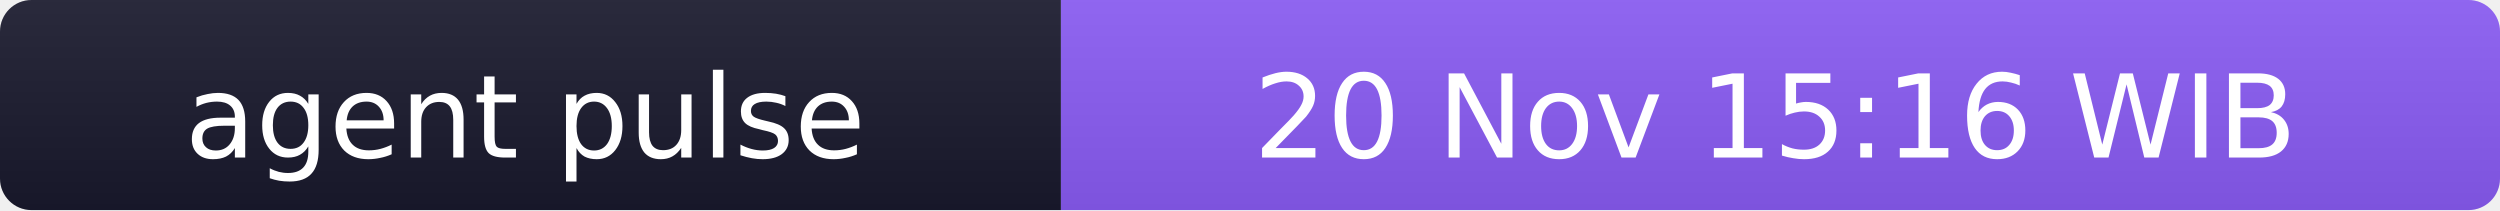
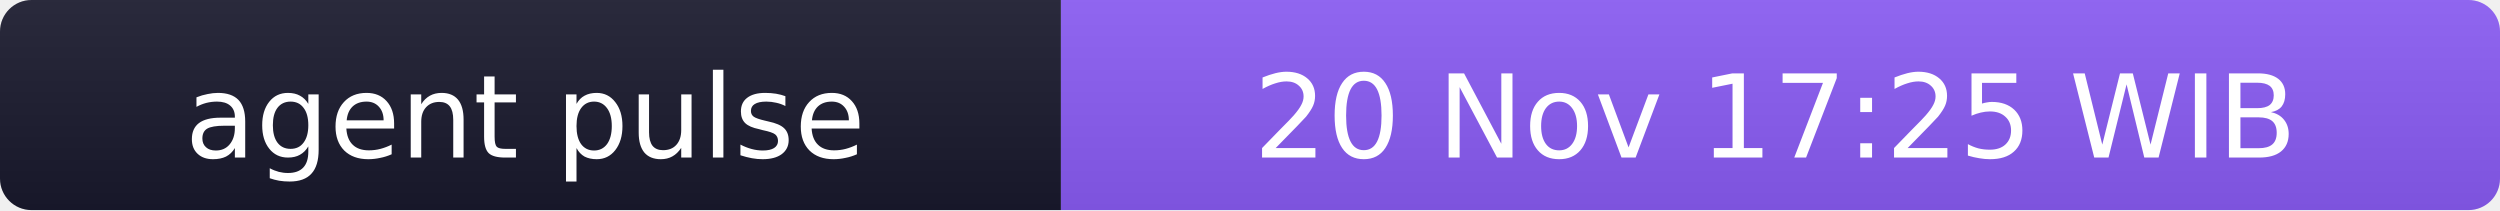
- <svg xmlns="http://www.w3.org/2000/svg" width="238" height="20" role="img" aria-label="agent pulse: 20 Nov 15:16 WIB">
+ <svg xmlns="http://www.w3.org/2000/svg" width="238" height="20" role="img" aria-label="agent pulse: 20 Nov 17:25 WIB">
  <linearGradient id="s" x2="0" y2="100%">
    <stop offset="0" stop-color="#bbb" stop-opacity=".1" />
    <stop offset="1" stop-opacity=".1" />
  </linearGradient>
  <clipPath id="r">
    <rect width="238" height="20" rx="3" fill="#fff" />
  </clipPath>
  <g clip-path="url(#r)">
    <rect width="101" height="20" fill="#1a1a2e" />
    <rect x="101" width="137" height="20" fill="#8b5cf6" />
    <rect width="238" height="20" fill="url(#s)" />
  </g>
  <g fill="#fff" text-anchor="middle" font-family="Verdana,Geneva,DejaVu Sans,sans-serif" font-size="11">
    <text x="50" y="15">agent pulse</text>
-     <text x="169" y="15">20 Nov 15:16 WIB</text>
+     <text x="169" y="15">20 Nov 17:25 WIB</text>
  </g>
</svg>
